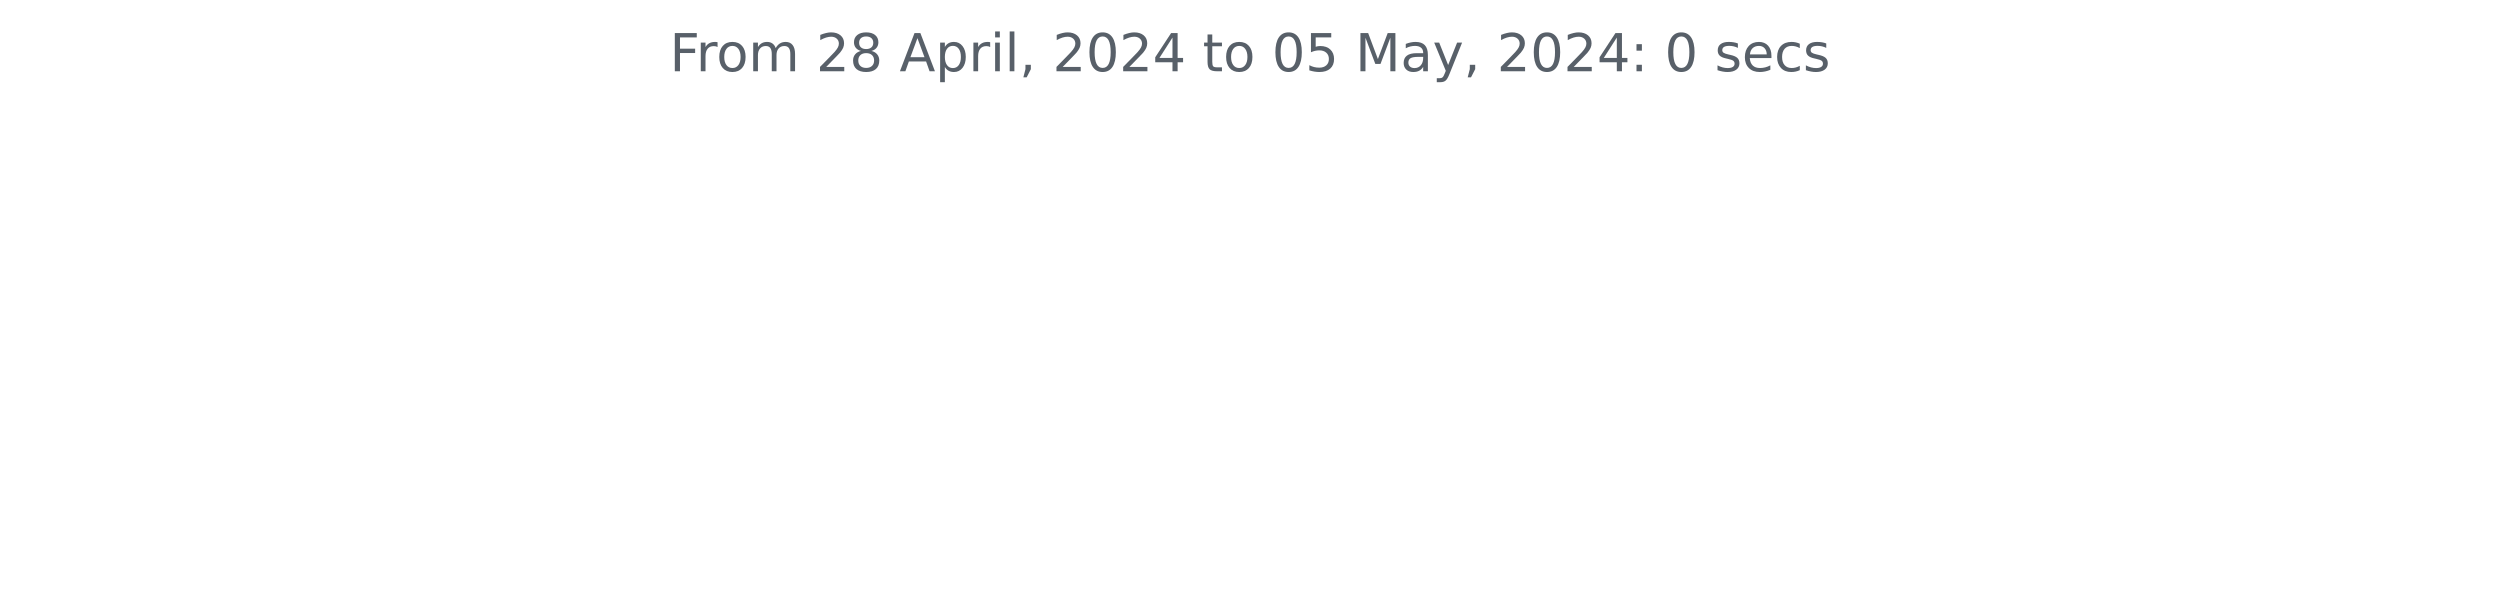
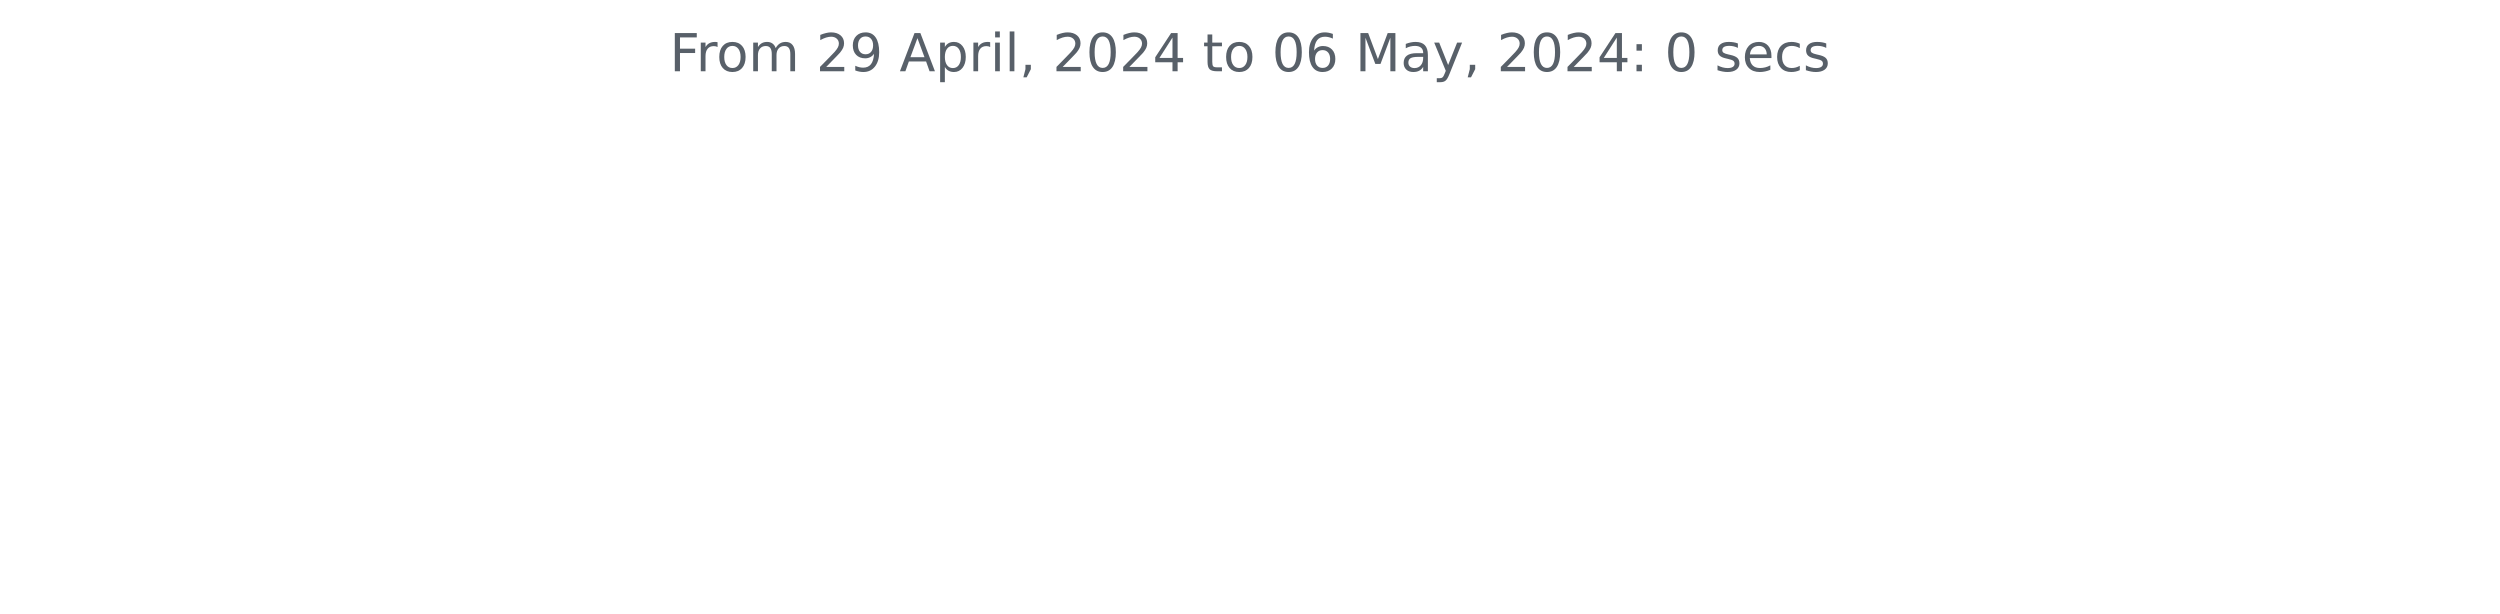
<svg xmlns="http://www.w3.org/2000/svg" xmlns:xlink="http://www.w3.org/1999/xlink" width="572.4pt" height="140.398pt" viewBox="0 0 572.4 140.398" version="1.1">
  <defs>
    <style type="text/css">*{stroke-linejoin: round; stroke-linecap: butt}</style>
  </defs>
  <g id="figure_1">
    <g id="patch_1">
      <path d="M 0 140.398  L 572.4 140.398  L 572.4 0  L 0 0  L 0 140.398  z " style="fill: none" />
    </g>
    <g id="axes_1">
      <g id="matplotlib.axis_1" />
      <g id="matplotlib.axis_2" />
      <g id="text_1">
        <g style="fill: #586069" transform="translate(153.3281 16.31812) scale(0.12 -0.12)">
          <defs>
            <path id="DejaVuSans-46" d="M 628 4666  L 3309 4666  L 3309 4134  L 1259 4134  L 1259 2759  L 3109 2759  L 3109 2228  L 1259 2228  L 1259 0  L 628 0  L 628 4666  z " transform="scale(0.015625)" />
            <path id="DejaVuSans-72" d="M 2631 2963  Q 2534 3019 2420 3045  Q 2306 3072 2169 3072  Q 1681 3072 1420 2755  Q 1159 2438 1159 1844  L 1159 0  L 581 0  L 581 3500  L 1159 3500  L 1159 2956  Q 1341 3275 1631 3429  Q 1922 3584 2338 3584  Q 2397 3584 2469 3576  Q 2541 3569 2628 3553  L 2631 2963  z " transform="scale(0.015625)" />
            <path id="DejaVuSans-6f" d="M 1959 3097  Q 1497 3097 1228 2736  Q 959 2375 959 1747  Q 959 1119 1226 758  Q 1494 397 1959 397  Q 2419 397 2687 759  Q 2956 1122 2956 1747  Q 2956 2369 2687 2733  Q 2419 3097 1959 3097  z M 1959 3584  Q 2709 3584 3137 3096  Q 3566 2609 3566 1747  Q 3566 888 3137 398  Q 2709 -91 1959 -91  Q 1206 -91 779 398  Q 353 888 353 1747  Q 353 2609 779 3096  Q 1206 3584 1959 3584  z " transform="scale(0.015625)" />
            <path id="DejaVuSans-6d" d="M 3328 2828  Q 3544 3216 3844 3400  Q 4144 3584 4550 3584  Q 5097 3584 5394 3201  Q 5691 2819 5691 2113  L 5691 0  L 5113 0  L 5113 2094  Q 5113 2597 4934 2840  Q 4756 3084 4391 3084  Q 3944 3084 3684 2787  Q 3425 2491 3425 1978  L 3425 0  L 2847 0  L 2847 2094  Q 2847 2600 2669 2842  Q 2491 3084 2119 3084  Q 1678 3084 1418 2786  Q 1159 2488 1159 1978  L 1159 0  L 581 0  L 581 3500  L 1159 3500  L 1159 2956  Q 1356 3278 1631 3431  Q 1906 3584 2284 3584  Q 2666 3584 2933 3390  Q 3200 3197 3328 2828  z " transform="scale(0.015625)" />
            <path id="DejaVuSans-20" transform="scale(0.015625)" />
            <path id="DejaVuSans-32" d="M 1228 531  L 3431 531  L 3431 0  L 469 0  L 469 531  Q 828 903 1448 1529  Q 2069 2156 2228 2338  Q 2531 2678 2651 2914  Q 2772 3150 2772 3378  Q 2772 3750 2511 3984  Q 2250 4219 1831 4219  Q 1534 4219 1204 4116  Q 875 4013 500 3803  L 500 4441  Q 881 4594 1212 4672  Q 1544 4750 1819 4750  Q 2544 4750 2975 4387  Q 3406 4025 3406 3419  Q 3406 3131 3298 2873  Q 3191 2616 2906 2266  Q 2828 2175 2409 1742  Q 1991 1309 1228 531  z " transform="scale(0.015625)" />
-             <path id="DejaVuSans-38" d="M 2034 2216  Q 1584 2216 1326 1975  Q 1069 1734 1069 1313  Q 1069 891 1326 650  Q 1584 409 2034 409  Q 2484 409 2743 651  Q 3003 894 3003 1313  Q 3003 1734 2745 1975  Q 2488 2216 2034 2216  z M 1403 2484  Q 997 2584 770 2862  Q 544 3141 544 3541  Q 544 4100 942 4425  Q 1341 4750 2034 4750  Q 2731 4750 3128 4425  Q 3525 4100 3525 3541  Q 3525 3141 3298 2862  Q 3072 2584 2669 2484  Q 3125 2378 3379 2068  Q 3634 1759 3634 1313  Q 3634 634 3220 271  Q 2806 -91 2034 -91  Q 1263 -91 848 271  Q 434 634 434 1313  Q 434 1759 690 2068  Q 947 2378 1403 2484  z M 1172 3481  Q 1172 3119 1398 2916  Q 1625 2713 2034 2713  Q 2441 2713 2670 2916  Q 2900 3119 2900 3481  Q 2900 3844 2670 4047  Q 2441 4250 2034 4250  Q 1625 4250 1398 4047  Q 1172 3844 1172 3481  z " transform="scale(0.015625)" />
+             <path id="DejaVuSans-39" d="M 703 97  L 703 672  Q 941 559 1184 500  Q 1428 441 1663 441  Q 2288 441 2617 861  Q 2947 1281 2994 2138  Q 2813 1869 2534 1725  Q 2256 1581 1919 1581  Q 1219 1581 811 2004  Q 403 2428 403 3163  Q 403 3881 828 4315  Q 1253 4750 1959 4750  Q 2769 4750 3195 4129  Q 3622 3509 3622 2328  Q 3622 1225 3098 567  Q 2575 -91 1691 -91  Q 1453 -91 1209 -44  Q 966 3 703 97  z M 1959 2075  Q 2384 2075 2632 2365  Q 2881 2656 2881 3163  Q 2881 3666 2632 3958  Q 2384 4250 1959 4250  Q 1534 4250 1286 3958  Q 1038 3666 1038 3163  Q 1038 2656 1286 2365  Q 1534 2075 1959 2075  z " transform="scale(0.015625)" />
            <path id="DejaVuSans-41" d="M 2188 4044  L 1331 1722  L 3047 1722  L 2188 4044  z M 1831 4666  L 2547 4666  L 4325 0  L 3669 0  L 3244 1197  L 1141 1197  L 716 0  L 50 0  L 1831 4666  z " transform="scale(0.015625)" />
            <path id="DejaVuSans-70" d="M 1159 525  L 1159 -1331  L 581 -1331  L 581 3500  L 1159 3500  L 1159 2969  Q 1341 3281 1617 3432  Q 1894 3584 2278 3584  Q 2916 3584 3314 3078  Q 3713 2572 3713 1747  Q 3713 922 3314 415  Q 2916 -91 2278 -91  Q 1894 -91 1617 61  Q 1341 213 1159 525  z M 3116 1747  Q 3116 2381 2855 2742  Q 2594 3103 2138 3103  Q 1681 3103 1420 2742  Q 1159 2381 1159 1747  Q 1159 1113 1420 752  Q 1681 391 2138 391  Q 2594 391 2855 752  Q 3116 1113 3116 1747  z " transform="scale(0.015625)" />
            <path id="DejaVuSans-69" d="M 603 3500  L 1178 3500  L 1178 0  L 603 0  L 603 3500  z M 603 4863  L 1178 4863  L 1178 4134  L 603 4134  L 603 4863  z " transform="scale(0.015625)" />
            <path id="DejaVuSans-6c" d="M 603 4863  L 1178 4863  L 1178 0  L 603 0  L 603 4863  z " transform="scale(0.015625)" />
            <path id="DejaVuSans-2c" d="M 750 794  L 1409 794  L 1409 256  L 897 -744  L 494 -744  L 750 256  L 750 794  z " transform="scale(0.015625)" />
            <path id="DejaVuSans-30" d="M 2034 4250  Q 1547 4250 1301 3770  Q 1056 3291 1056 2328  Q 1056 1369 1301 889  Q 1547 409 2034 409  Q 2525 409 2770 889  Q 3016 1369 3016 2328  Q 3016 3291 2770 3770  Q 2525 4250 2034 4250  z M 2034 4750  Q 2819 4750 3233 4129  Q 3647 3509 3647 2328  Q 3647 1150 3233 529  Q 2819 -91 2034 -91  Q 1250 -91 836 529  Q 422 1150 422 2328  Q 422 3509 836 4129  Q 1250 4750 2034 4750  z " transform="scale(0.015625)" />
            <path id="DejaVuSans-34" d="M 2419 4116  L 825 1625  L 2419 1625  L 2419 4116  z M 2253 4666  L 3047 4666  L 3047 1625  L 3713 1625  L 3713 1100  L 3047 1100  L 3047 0  L 2419 0  L 2419 1100  L 313 1100  L 313 1709  L 2253 4666  z " transform="scale(0.015625)" />
            <path id="DejaVuSans-74" d="M 1172 4494  L 1172 3500  L 2356 3500  L 2356 3053  L 1172 3053  L 1172 1153  Q 1172 725 1289 603  Q 1406 481 1766 481  L 2356 481  L 2356 0  L 1766 0  Q 1100 0 847 248  Q 594 497 594 1153  L 594 3053  L 172 3053  L 172 3500  L 594 3500  L 594 4494  L 1172 4494  z " transform="scale(0.015625)" />
-             <path id="DejaVuSans-35" d="M 691 4666  L 3169 4666  L 3169 4134  L 1269 4134  L 1269 2991  Q 1406 3038 1543 3061  Q 1681 3084 1819 3084  Q 2600 3084 3056 2656  Q 3513 2228 3513 1497  Q 3513 744 3044 326  Q 2575 -91 1722 -91  Q 1428 -91 1123 -41  Q 819 9 494 109  L 494 744  Q 775 591 1075 516  Q 1375 441 1709 441  Q 2250 441 2565 725  Q 2881 1009 2881 1497  Q 2881 1984 2565 2268  Q 2250 2553 1709 2553  Q 1456 2553 1204 2497  Q 953 2441 691 2322  L 691 4666  z " transform="scale(0.015625)" />
+             <path id="DejaVuSans-36" d="M 2113 2584  Q 1688 2584 1439 2293  Q 1191 2003 1191 1497  Q 1191 994 1439 701  Q 1688 409 2113 409  Q 2538 409 2786 701  Q 3034 994 3034 1497  Q 3034 2003 2786 2293  Q 2538 2584 2113 2584  z M 3366 4563  L 3366 3988  Q 3128 4100 2886 4159  Q 2644 4219 2406 4219  Q 1781 4219 1451 3797  Q 1122 3375 1075 2522  Q 1259 2794 1537 2939  Q 1816 3084 2150 3084  Q 2853 3084 3261 2657  Q 3669 2231 3669 1497  Q 3669 778 3244 343  Q 2819 -91 2113 -91  Q 1303 -91 875 529  Q 447 1150 447 2328  Q 447 3434 972 4092  Q 1497 4750 2381 4750  Q 2619 4750 2861 4703  Q 3103 4656 3366 4563  z " transform="scale(0.015625)" />
            <path id="DejaVuSans-4d" d="M 628 4666  L 1569 4666  L 2759 1491  L 3956 4666  L 4897 4666  L 4897 0  L 4281 0  L 4281 4097  L 3078 897  L 2444 897  L 1241 4097  L 1241 0  L 628 0  L 628 4666  z " transform="scale(0.015625)" />
            <path id="DejaVuSans-61" d="M 2194 1759  Q 1497 1759 1228 1600  Q 959 1441 959 1056  Q 959 750 1161 570  Q 1363 391 1709 391  Q 2188 391 2477 730  Q 2766 1069 2766 1631  L 2766 1759  L 2194 1759  z M 3341 1997  L 3341 0  L 2766 0  L 2766 531  Q 2569 213 2275 61  Q 1981 -91 1556 -91  Q 1019 -91 701 211  Q 384 513 384 1019  Q 384 1609 779 1909  Q 1175 2209 1959 2209  L 2766 2209  L 2766 2266  Q 2766 2663 2505 2880  Q 2244 3097 1772 3097  Q 1472 3097 1187 3025  Q 903 2953 641 2809  L 641 3341  Q 956 3463 1253 3523  Q 1550 3584 1831 3584  Q 2591 3584 2966 3190  Q 3341 2797 3341 1997  z " transform="scale(0.015625)" />
            <path id="DejaVuSans-79" d="M 2059 -325  Q 1816 -950 1584 -1140  Q 1353 -1331 966 -1331  L 506 -1331  L 506 -850  L 844 -850  Q 1081 -850 1212 -737  Q 1344 -625 1503 -206  L 1606 56  L 191 3500  L 800 3500  L 1894 763  L 2988 3500  L 3597 3500  L 2059 -325  z " transform="scale(0.015625)" />
            <path id="DejaVuSans-3a" d="M 750 794  L 1409 794  L 1409 0  L 750 0  L 750 794  z M 750 3309  L 1409 3309  L 1409 2516  L 750 2516  L 750 3309  z " transform="scale(0.015625)" />
            <path id="DejaVuSans-73" d="M 2834 3397  L 2834 2853  Q 2591 2978 2328 3040  Q 2066 3103 1784 3103  Q 1356 3103 1142 2972  Q 928 2841 928 2578  Q 928 2378 1081 2264  Q 1234 2150 1697 2047  L 1894 2003  Q 2506 1872 2764 1633  Q 3022 1394 3022 966  Q 3022 478 2636 193  Q 2250 -91 1575 -91  Q 1294 -91 989 -36  Q 684 19 347 128  L 347 722  Q 666 556 975 473  Q 1284 391 1588 391  Q 1994 391 2212 530  Q 2431 669 2431 922  Q 2431 1156 2273 1281  Q 2116 1406 1581 1522  L 1381 1569  Q 847 1681 609 1914  Q 372 2147 372 2553  Q 372 3047 722 3315  Q 1072 3584 1716 3584  Q 2034 3584 2315 3537  Q 2597 3491 2834 3397  z " transform="scale(0.015625)" />
            <path id="DejaVuSans-65" d="M 3597 1894  L 3597 1613  L 953 1613  Q 991 1019 1311 708  Q 1631 397 2203 397  Q 2534 397 2845 478  Q 3156 559 3463 722  L 3463 178  Q 3153 47 2828 -22  Q 2503 -91 2169 -91  Q 1331 -91 842 396  Q 353 884 353 1716  Q 353 2575 817 3079  Q 1281 3584 2069 3584  Q 2775 3584 3186 3129  Q 3597 2675 3597 1894  z M 3022 2063  Q 3016 2534 2758 2815  Q 2500 3097 2075 3097  Q 1594 3097 1305 2825  Q 1016 2553 972 2059  L 3022 2063  z " transform="scale(0.015625)" />
            <path id="DejaVuSans-63" d="M 3122 3366  L 3122 2828  Q 2878 2963 2633 3030  Q 2388 3097 2138 3097  Q 1578 3097 1268 2742  Q 959 2388 959 1747  Q 959 1106 1268 751  Q 1578 397 2138 397  Q 2388 397 2633 464  Q 2878 531 3122 666  L 3122 134  Q 2881 22 2623 -34  Q 2366 -91 2075 -91  Q 1284 -91 818 406  Q 353 903 353 1747  Q 353 2603 823 3093  Q 1294 3584 2113 3584  Q 2378 3584 2631 3529  Q 2884 3475 3122 3366  z " transform="scale(0.015625)" />
          </defs>
          <use xlink:href="#DejaVuSans-46" />
          <use xlink:href="#DejaVuSans-72" x="50.27" />
          <use xlink:href="#DejaVuSans-6f" x="89.133" />
          <use xlink:href="#DejaVuSans-6d" x="150.314" />
          <use xlink:href="#DejaVuSans-20" x="247.727" />
          <use xlink:href="#DejaVuSans-32" x="279.514" />
-           <use xlink:href="#DejaVuSans-38" x="343.137" />
+           <use xlink:href="#DejaVuSans-39" x="343.137" />
          <use xlink:href="#DejaVuSans-20" x="406.76" />
          <use xlink:href="#DejaVuSans-41" x="438.547" />
          <use xlink:href="#DejaVuSans-70" x="506.955" />
          <use xlink:href="#DejaVuSans-72" x="570.432" />
          <use xlink:href="#DejaVuSans-69" x="611.545" />
          <use xlink:href="#DejaVuSans-6c" x="639.328" />
          <use xlink:href="#DejaVuSans-2c" x="667.111" />
          <use xlink:href="#DejaVuSans-20" x="698.898" />
          <use xlink:href="#DejaVuSans-32" x="730.686" />
          <use xlink:href="#DejaVuSans-30" x="794.309" />
          <use xlink:href="#DejaVuSans-32" x="857.932" />
          <use xlink:href="#DejaVuSans-34" x="921.555" />
          <use xlink:href="#DejaVuSans-20" x="985.178" />
          <use xlink:href="#DejaVuSans-74" x="1016.965" />
          <use xlink:href="#DejaVuSans-6f" x="1056.174" />
          <use xlink:href="#DejaVuSans-20" x="1117.355" />
          <use xlink:href="#DejaVuSans-30" x="1149.143" />
-           <use xlink:href="#DejaVuSans-35" x="1212.766" />
+           <use xlink:href="#DejaVuSans-36" x="1212.766" />
          <use xlink:href="#DejaVuSans-20" x="1276.389" />
          <use xlink:href="#DejaVuSans-4d" x="1308.176" />
          <use xlink:href="#DejaVuSans-61" x="1394.455" />
          <use xlink:href="#DejaVuSans-79" x="1455.734" />
          <use xlink:href="#DejaVuSans-2c" x="1514.914" />
          <use xlink:href="#DejaVuSans-20" x="1546.701" />
          <use xlink:href="#DejaVuSans-32" x="1578.488" />
          <use xlink:href="#DejaVuSans-30" x="1642.111" />
          <use xlink:href="#DejaVuSans-32" x="1705.734" />
          <use xlink:href="#DejaVuSans-34" x="1769.357" />
          <use xlink:href="#DejaVuSans-3a" x="1832.98" />
          <use xlink:href="#DejaVuSans-20" x="1866.672" />
          <use xlink:href="#DejaVuSans-30" x="1898.459" />
          <use xlink:href="#DejaVuSans-20" x="1962.082" />
          <use xlink:href="#DejaVuSans-73" x="1993.869" />
          <use xlink:href="#DejaVuSans-65" x="2045.969" />
          <use xlink:href="#DejaVuSans-63" x="2107.492" />
          <use xlink:href="#DejaVuSans-73" x="2162.473" />
        </g>
      </g>
    </g>
  </g>
</svg>
